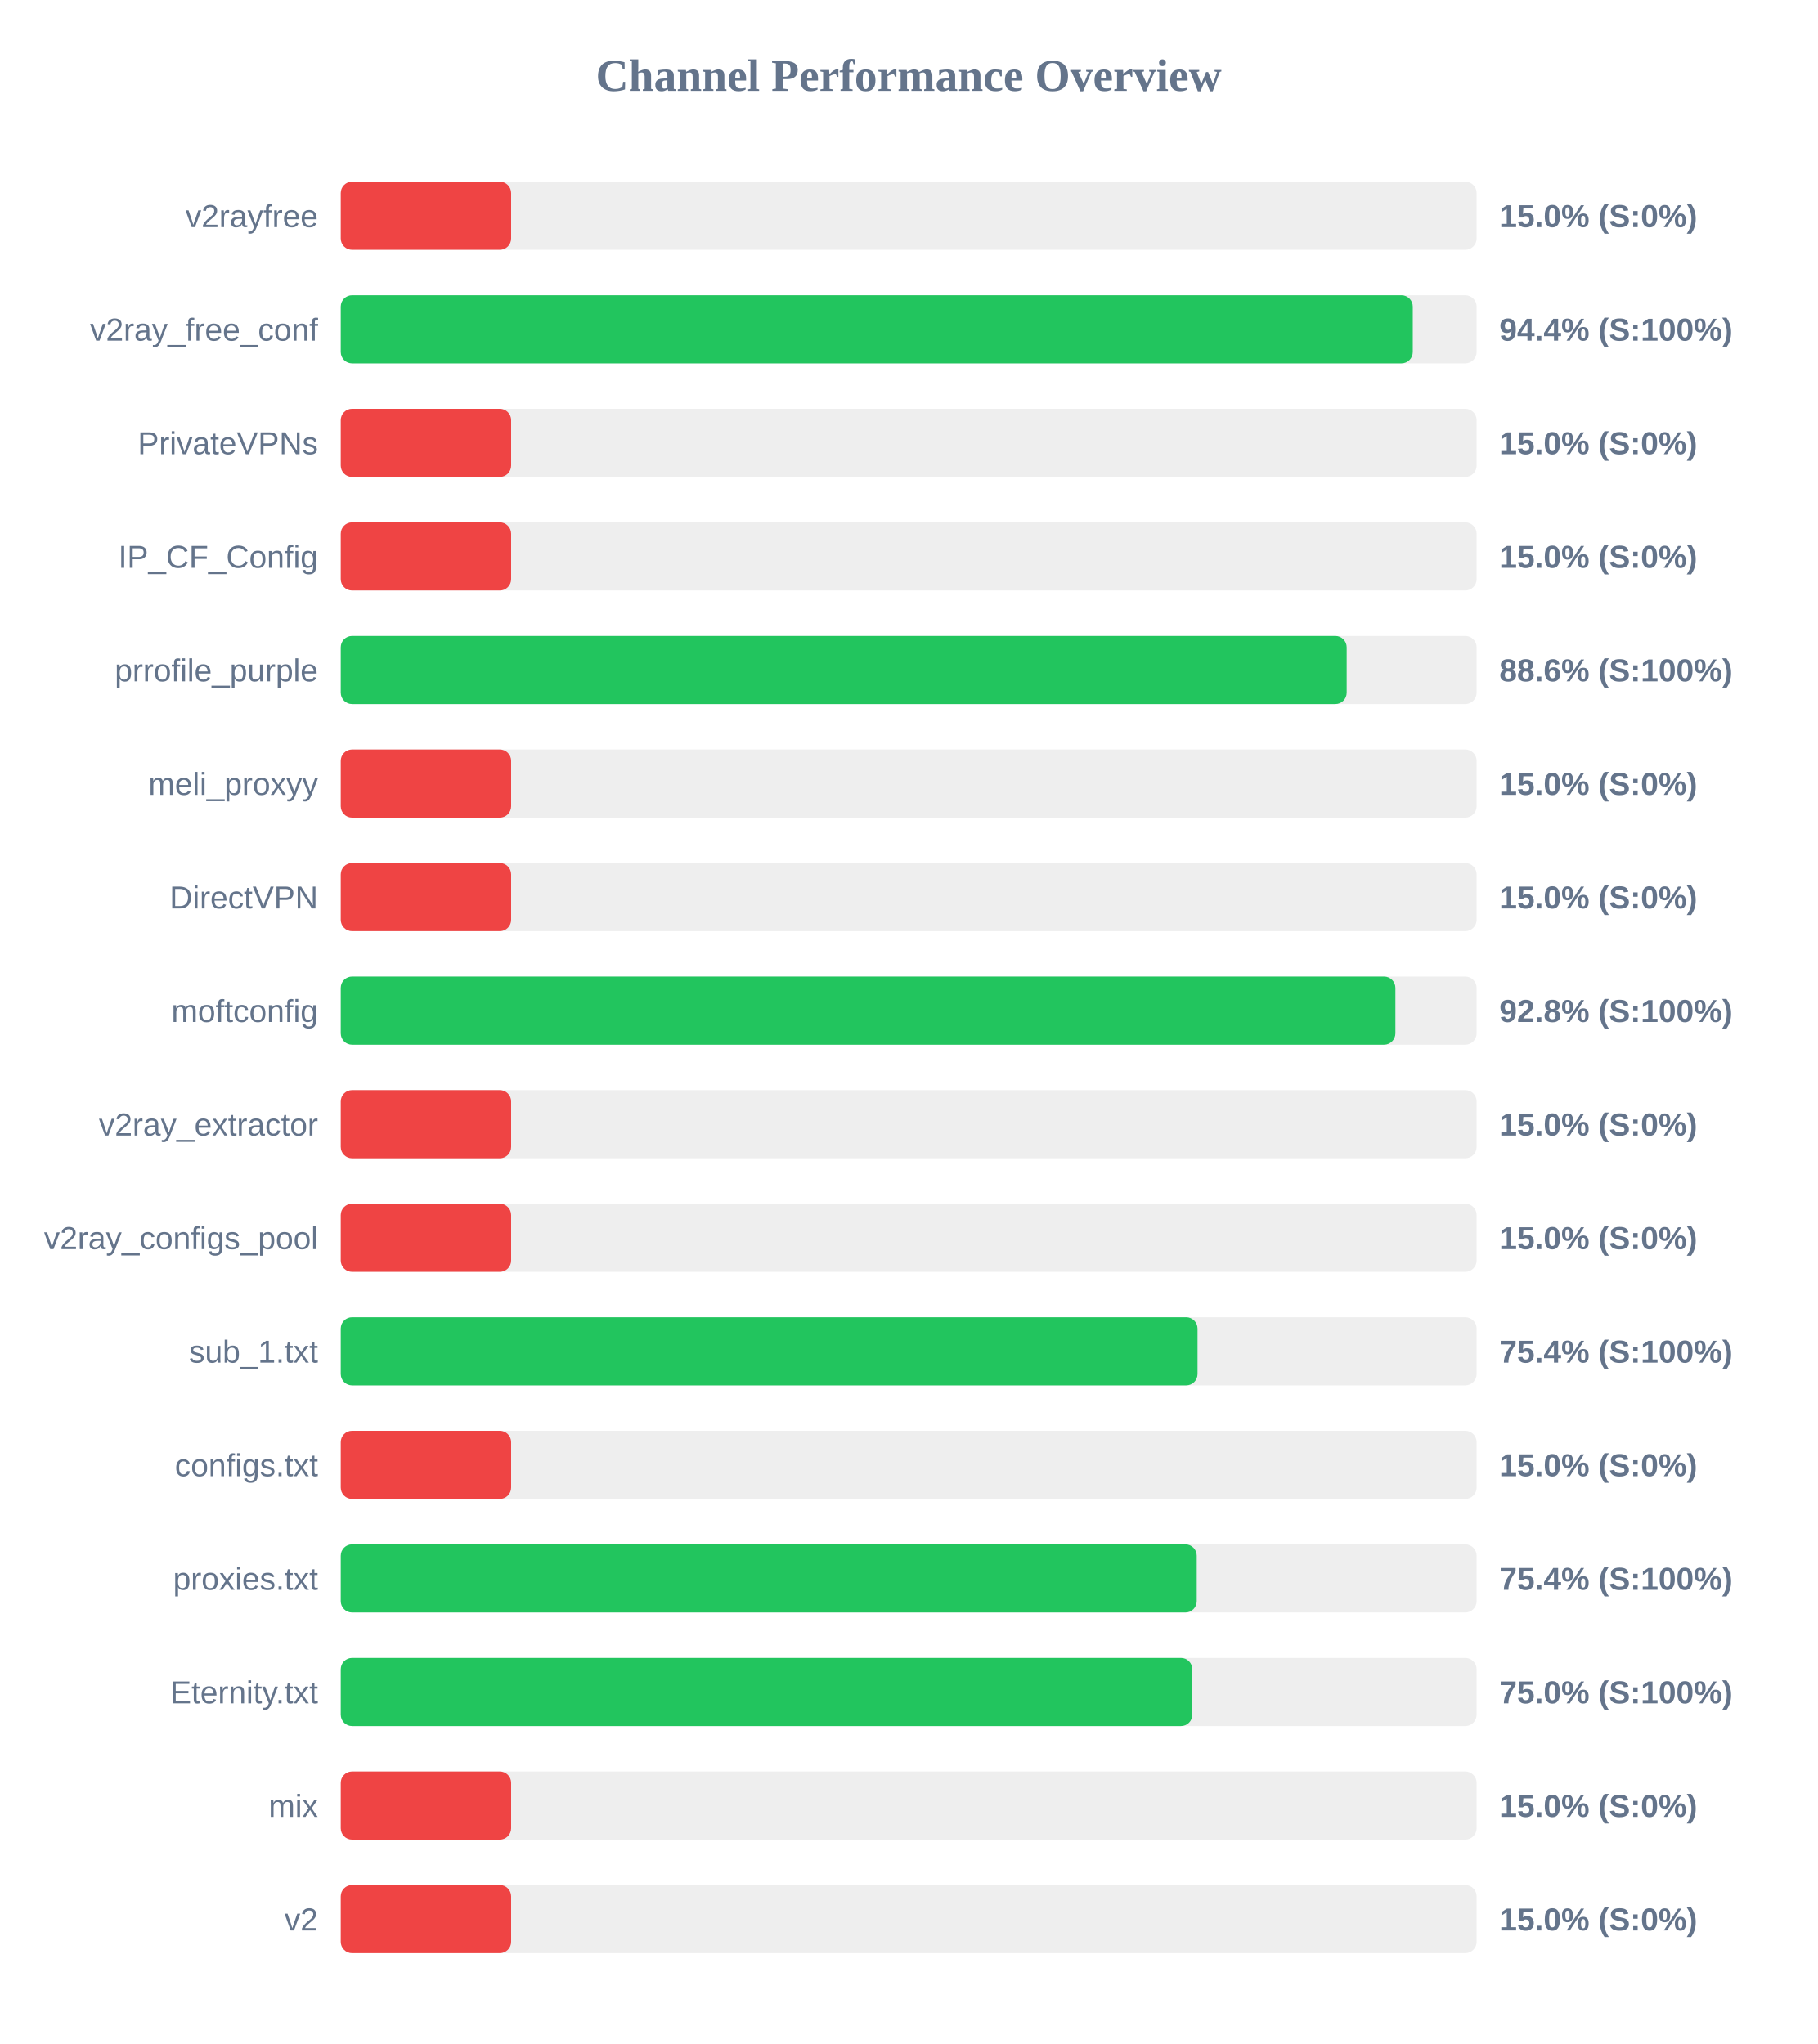
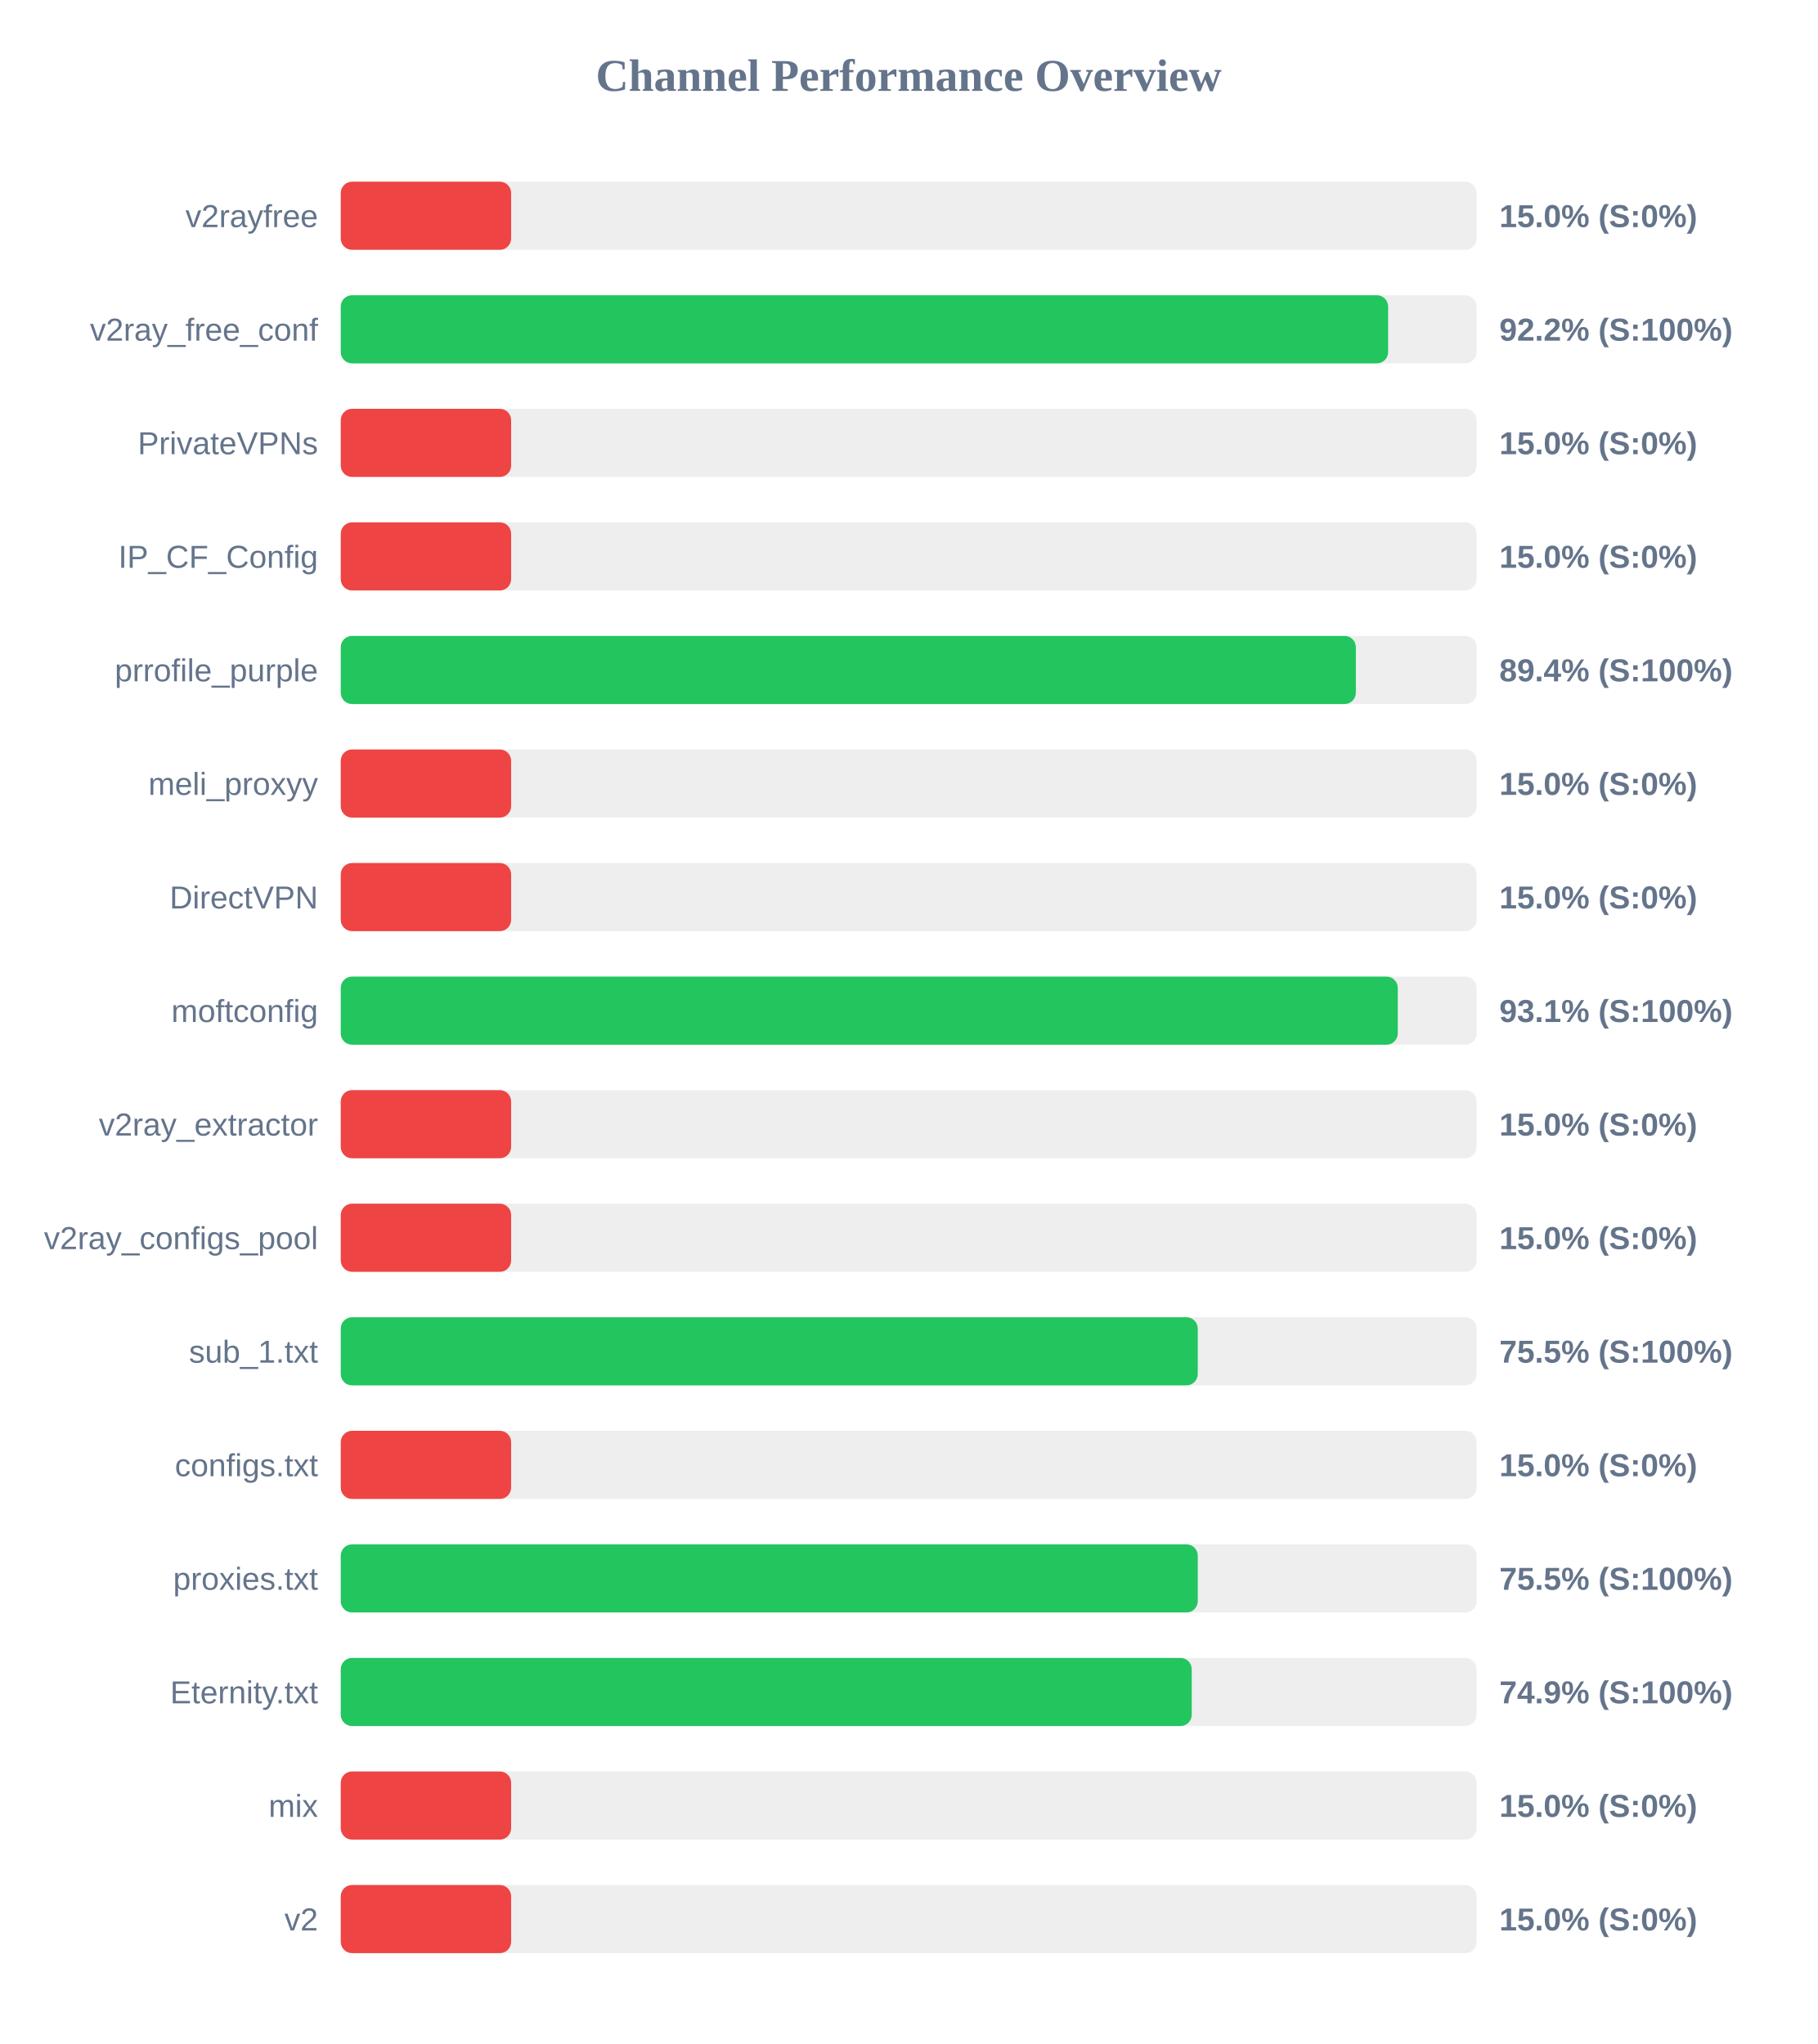
<svg xmlns="http://www.w3.org/2000/svg" width="800" height="900" version="1.1">
  <style>
        .row { font: 14px Arial; fill: #64748b; }
        .score { font: bold 14px Arial; fill: #64748b; }
    </style>
  <text x="400" y="40" text-anchor="middle" font-size="20px" font-weight="bold" fill="#64748b">Channel Performance Overview</text>
  <rect x="150" y="80" width="500" height="30" fill="#eee" rx="5" />
  <rect x="150" y="80" width="75.0" height="30" fill="#ef4444" rx="5" />
  <text x="140" y="100" text-anchor="end" class="row">v2rayfree</text>
  <text x="660" y="100" text-anchor="start" class="score">15.0% (S:0%)</text>
  <rect x="150" y="130" width="500" height="30" fill="#eee" rx="5" />
-   <rect x="150" y="130" width="471.9" height="30" fill="#22c55e" rx="5" />
+   <rect x="150" y="130" width="461.05" height="30" fill="#22c55e" rx="5" />
  <text x="140" y="150" text-anchor="end" class="row">v2ray_free_conf</text>
-   <text x="660" y="150" text-anchor="start" class="score">94.4% (S:100%)</text>
+   <text x="660" y="150" text-anchor="start" class="score">92.2% (S:100%)</text>
  <rect x="150" y="180" width="500" height="30" fill="#eee" rx="5" />
  <rect x="150" y="180" width="75.0" height="30" fill="#ef4444" rx="5" />
  <text x="140" y="200" text-anchor="end" class="row">PrivateVPNs</text>
  <text x="660" y="200" text-anchor="start" class="score">15.0% (S:0%)</text>
  <rect x="150" y="230" width="500" height="30" fill="#eee" rx="5" />
  <rect x="150" y="230" width="75.0" height="30" fill="#ef4444" rx="5" />
  <text x="140" y="250" text-anchor="end" class="row">IP_CF_Config</text>
  <text x="660" y="250" text-anchor="start" class="score">15.0% (S:0%)</text>
  <rect x="150" y="280" width="500" height="30" fill="#eee" rx="5" />
-   <rect x="150" y="280" width="442.8" height="30" fill="#22c55e" rx="5" />
+   <rect x="150" y="280" width="446.85" height="30" fill="#22c55e" rx="5" />
  <text x="140" y="300" text-anchor="end" class="row">prrofile_purple</text>
-   <text x="660" y="300" text-anchor="start" class="score">88.6% (S:100%)</text>
+   <text x="660" y="300" text-anchor="start" class="score">89.4% (S:100%)</text>
  <rect x="150" y="330" width="500" height="30" fill="#eee" rx="5" />
  <rect x="150" y="330" width="75.0" height="30" fill="#ef4444" rx="5" />
  <text x="140" y="350" text-anchor="end" class="row">meli_proxyy</text>
  <text x="660" y="350" text-anchor="start" class="score">15.0% (S:0%)</text>
  <rect x="150" y="380" width="500" height="30" fill="#eee" rx="5" />
  <rect x="150" y="380" width="75.0" height="30" fill="#ef4444" rx="5" />
  <text x="140" y="400" text-anchor="end" class="row">DirectVPN</text>
  <text x="660" y="400" text-anchor="start" class="score">15.0% (S:0%)</text>
  <rect x="150" y="430" width="500" height="30" fill="#eee" rx="5" />
-   <rect x="150" y="430" width="464.25" height="30" fill="#22c55e" rx="5" />
+   <rect x="150" y="430" width="465.3" height="30" fill="#22c55e" rx="5" />
  <text x="140" y="450" text-anchor="end" class="row">moftconfig</text>
-   <text x="660" y="450" text-anchor="start" class="score">92.8% (S:100%)</text>
+   <text x="660" y="450" text-anchor="start" class="score">93.1% (S:100%)</text>
  <rect x="150" y="480" width="500" height="30" fill="#eee" rx="5" />
  <rect x="150" y="480" width="75.0" height="30" fill="#ef4444" rx="5" />
  <text x="140" y="500" text-anchor="end" class="row">v2ray_extractor</text>
  <text x="660" y="500" text-anchor="start" class="score">15.0% (S:0%)</text>
  <rect x="150" y="530" width="500" height="30" fill="#eee" rx="5" />
  <rect x="150" y="530" width="75.0" height="30" fill="#ef4444" rx="5" />
  <text x="140" y="550" text-anchor="end" class="row">v2ray_configs_pool</text>
  <text x="660" y="550" text-anchor="start" class="score">15.0% (S:0%)</text>
  <rect x="150" y="580" width="500" height="30" fill="#eee" rx="5" />
-   <rect x="150" y="580" width="377.15" height="30" fill="#22c55e" rx="5" />
+   <rect x="150" y="580" width="377.25" height="30" fill="#22c55e" rx="5" />
  <text x="140" y="600" text-anchor="end" class="row">sub_1.txt</text>
-   <text x="660" y="600" text-anchor="start" class="score">75.4% (S:100%)</text>
+   <text x="660" y="600" text-anchor="start" class="score">75.5% (S:100%)</text>
  <rect x="150" y="630" width="500" height="30" fill="#eee" rx="5" />
  <rect x="150" y="630" width="75.0" height="30" fill="#ef4444" rx="5" />
  <text x="140" y="650" text-anchor="end" class="row">configs.txt</text>
  <text x="660" y="650" text-anchor="start" class="score">15.0% (S:0%)</text>
  <rect x="150" y="680" width="500" height="30" fill="#eee" rx="5" />
-   <rect x="150" y="680" width="376.8" height="30" fill="#22c55e" rx="5" />
+   <rect x="150" y="680" width="377.25" height="30" fill="#22c55e" rx="5" />
  <text x="140" y="700" text-anchor="end" class="row">proxies.txt</text>
-   <text x="660" y="700" text-anchor="start" class="score">75.4% (S:100%)</text>
+   <text x="660" y="700" text-anchor="start" class="score">75.5% (S:100%)</text>
  <rect x="150" y="730" width="500" height="30" fill="#eee" rx="5" />
-   <rect x="150" y="730" width="374.85" height="30" fill="#22c55e" rx="5" />
+   <rect x="150" y="730" width="374.6" height="30" fill="#22c55e" rx="5" />
  <text x="140" y="750" text-anchor="end" class="row">Eternity.txt</text>
-   <text x="660" y="750" text-anchor="start" class="score">75.0% (S:100%)</text>
+   <text x="660" y="750" text-anchor="start" class="score">74.9% (S:100%)</text>
  <rect x="150" y="780" width="500" height="30" fill="#eee" rx="5" />
  <rect x="150" y="780" width="75.0" height="30" fill="#ef4444" rx="5" />
  <text x="140" y="800" text-anchor="end" class="row">mix</text>
  <text x="660" y="800" text-anchor="start" class="score">15.0% (S:0%)</text>
  <rect x="150" y="830" width="500" height="30" fill="#eee" rx="5" />
  <rect x="150" y="830" width="75.0" height="30" fill="#ef4444" rx="5" />
  <text x="140" y="850" text-anchor="end" class="row">v2</text>
  <text x="660" y="850" text-anchor="start" class="score">15.0% (S:0%)</text>
</svg>
